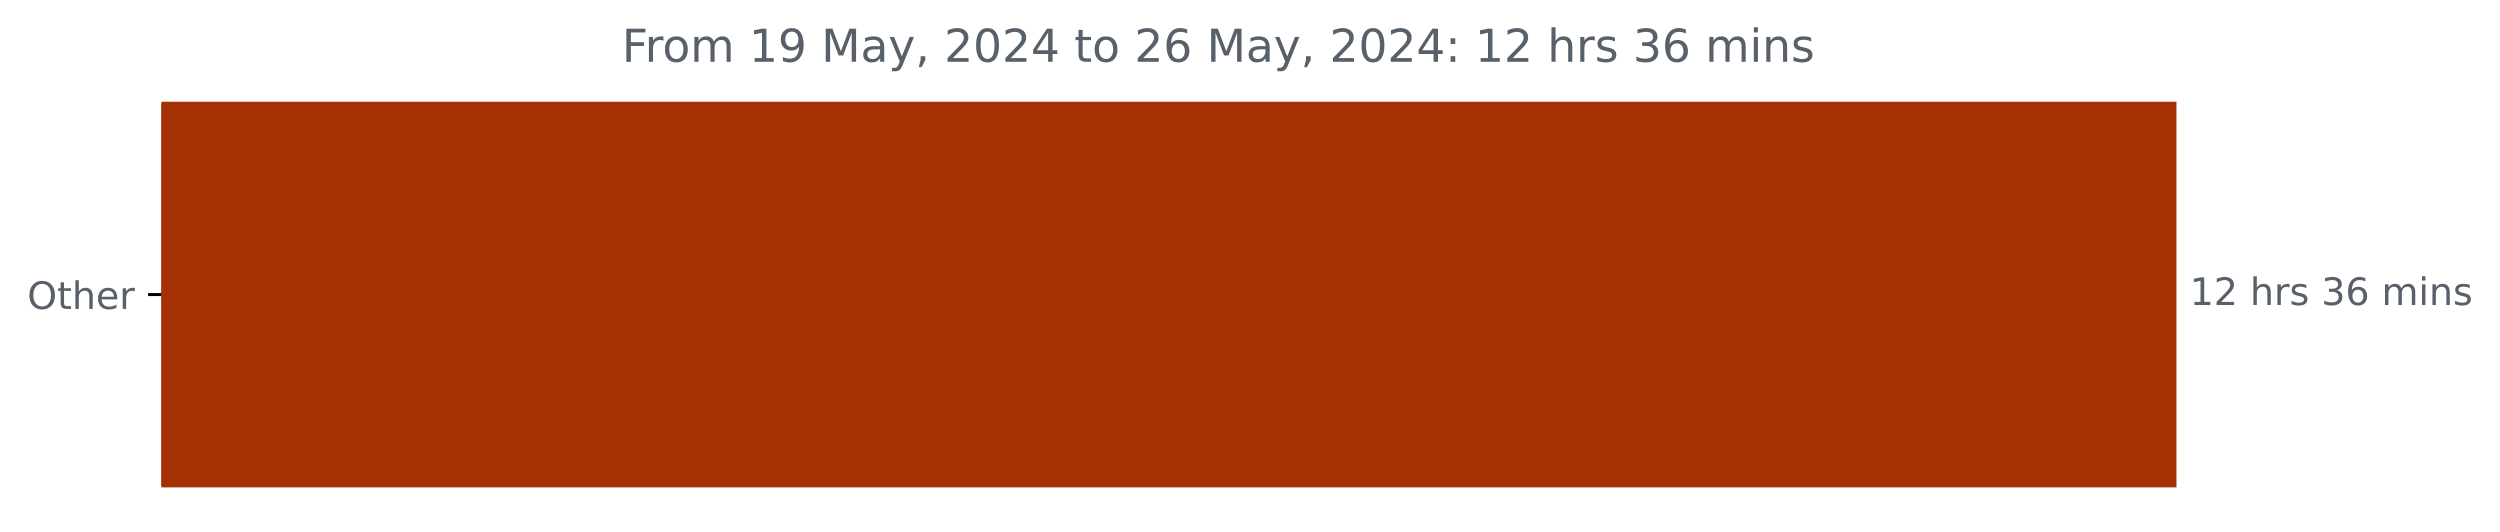
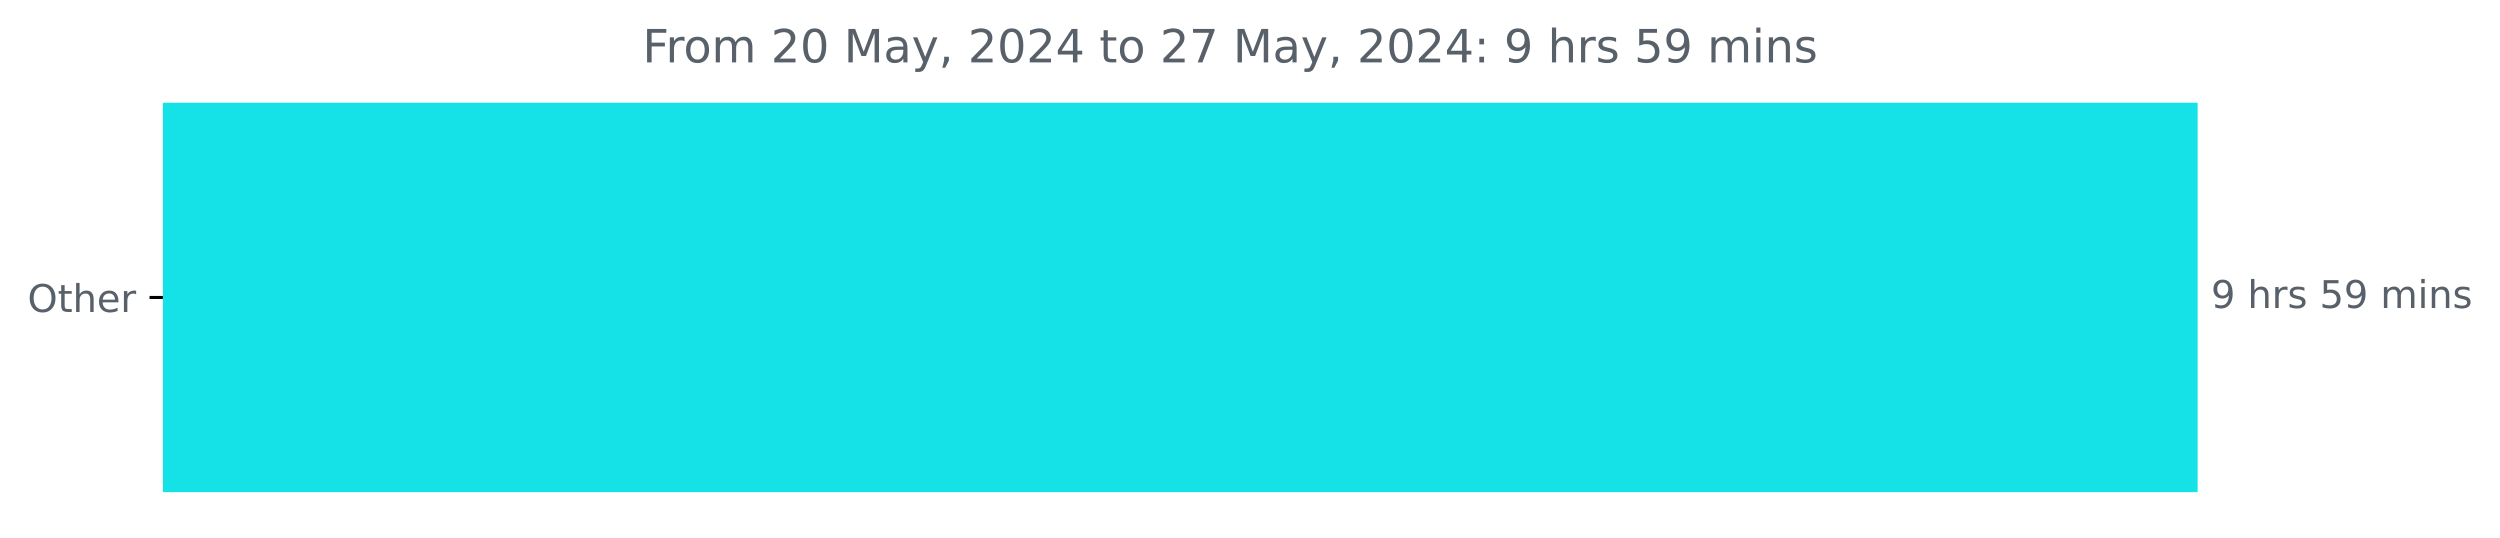
- <svg xmlns="http://www.w3.org/2000/svg" xmlns:xlink="http://www.w3.org/1999/xlink" width="659.93pt" height="140.398pt" viewBox="0 0 659.93 140.398" version="1.1">
+ <svg xmlns="http://www.w3.org/2000/svg" xmlns:xlink="http://www.w3.org/1999/xlink" width="653.568pt" height="140.398pt" viewBox="0 0 653.568 140.398" version="1.1">
  <defs>
    <style type="text/css">*{stroke-linejoin: round; stroke-linecap: butt}</style>
  </defs>
  <g id="figure_1">
    <g id="patch_1">
-       <path d="M 0 140.398  L 659.93 140.398  L 659.93 0  L 0 0  L 0 140.398  z " style="fill: none" />
+       <path d="M 0 140.398  L 653.568 140.398  L 653.568 0  L 0 0  L 0 140.398  z " style="fill: none" />
    </g>
    <g id="axes_1">
      <g id="patch_2">
-         <path d="M 42.594 27.358  L 574.022 27.358  L 574.022 128.158  L 42.594 128.158  z " clip-path="url(#p959a4d5059)" style="fill: #a33103; stroke: #a33103; stroke-linejoin: miter" />
+         <path d="M 42.594 27.358  L 574.022 27.358  L 574.022 128.158  L 42.594 128.158  z " clip-path="url(#pe1b232026d)" style="fill: #15e2e6; stroke: #15e2e6; stroke-linejoin: miter" />
      </g>
      <g id="matplotlib.axis_1" />
      <g id="matplotlib.axis_2">
        <g id="ytick_1">
          <g id="line2d_1">
            <defs>
-               <path id="m32186498f3" d="M 0 0  L -3.5 0  " style="stroke: #000000; stroke-width: 0.8" />
+               <path id="mc8cefa72f7" d="M 0 0  L -3.5 0  " style="stroke: #000000; stroke-width: 0.8" />
            </defs>
            <g>
-               <use xlink:href="#m32186498f3" x="42.594" y="77.758" style="stroke: #000000; stroke-width: 0.8" />
+               <use xlink:href="#mc8cefa72f7" x="42.594" y="77.758" style="stroke: #000000; stroke-width: 0.8" />
            </g>
          </g>
          <g id="text_1">
            <g style="fill: #586069" transform="translate(7.2 81.55734) scale(0.1 -0.1)">
              <defs>
                <path id="DejaVuSans-4f" d="M 2522 4238  Q 1834 4238 1429 3725  Q 1025 3213 1025 2328  Q 1025 1447 1429 934  Q 1834 422 2522 422  Q 3209 422 3611 934  Q 4013 1447 4013 2328  Q 4013 3213 3611 3725  Q 3209 4238 2522 4238  z M 2522 4750  Q 3503 4750 4090 4092  Q 4678 3434 4678 2328  Q 4678 1225 4090 567  Q 3503 -91 2522 -91  Q 1538 -91 948 565  Q 359 1222 359 2328  Q 359 3434 948 4092  Q 1538 4750 2522 4750  z " transform="scale(0.015625)" />
                <path id="DejaVuSans-74" d="M 1172 4494  L 1172 3500  L 2356 3500  L 2356 3053  L 1172 3053  L 1172 1153  Q 1172 725 1289 603  Q 1406 481 1766 481  L 2356 481  L 2356 0  L 1766 0  Q 1100 0 847 248  Q 594 497 594 1153  L 594 3053  L 172 3053  L 172 3500  L 594 3500  L 594 4494  L 1172 4494  z " transform="scale(0.015625)" />
                <path id="DejaVuSans-68" d="M 3513 2113  L 3513 0  L 2938 0  L 2938 2094  Q 2938 2591 2744 2837  Q 2550 3084 2163 3084  Q 1697 3084 1428 2787  Q 1159 2491 1159 1978  L 1159 0  L 581 0  L 581 4863  L 1159 4863  L 1159 2956  Q 1366 3272 1645 3428  Q 1925 3584 2291 3584  Q 2894 3584 3203 3211  Q 3513 2838 3513 2113  z " transform="scale(0.015625)" />
                <path id="DejaVuSans-65" d="M 3597 1894  L 3597 1613  L 953 1613  Q 991 1019 1311 708  Q 1631 397 2203 397  Q 2534 397 2845 478  Q 3156 559 3463 722  L 3463 178  Q 3153 47 2828 -22  Q 2503 -91 2169 -91  Q 1331 -91 842 396  Q 353 884 353 1716  Q 353 2575 817 3079  Q 1281 3584 2069 3584  Q 2775 3584 3186 3129  Q 3597 2675 3597 1894  z M 3022 2063  Q 3016 2534 2758 2815  Q 2500 3097 2075 3097  Q 1594 3097 1305 2825  Q 1016 2553 972 2059  L 3022 2063  z " transform="scale(0.015625)" />
                <path id="DejaVuSans-72" d="M 2631 2963  Q 2534 3019 2420 3045  Q 2306 3072 2169 3072  Q 1681 3072 1420 2755  Q 1159 2438 1159 1844  L 1159 0  L 581 0  L 581 3500  L 1159 3500  L 1159 2956  Q 1341 3275 1631 3429  Q 1922 3584 2338 3584  Q 2397 3584 2469 3576  Q 2541 3569 2628 3553  L 2631 2963  z " transform="scale(0.015625)" />
              </defs>
              <use xlink:href="#DejaVuSans-4f" />
              <use xlink:href="#DejaVuSans-74" x="78.711" />
              <use xlink:href="#DejaVuSans-68" x="117.92" />
              <use xlink:href="#DejaVuSans-65" x="181.299" />
              <use xlink:href="#DejaVuSans-72" x="242.822" />
            </g>
          </g>
        </g>
      </g>
      <g id="text_2">
        <g style="fill: #586069" transform="translate(578.0223 80.5175) scale(0.1 -0.1)">
          <defs>
-             <path id="DejaVuSans-31" d="M 794 531  L 1825 531  L 1825 4091  L 703 3866  L 703 4441  L 1819 4666  L 2450 4666  L 2450 531  L 3481 531  L 3481 0  L 794 0  L 794 531  z " transform="scale(0.015625)" />
-             <path id="DejaVuSans-32" d="M 1228 531  L 3431 531  L 3431 0  L 469 0  L 469 531  Q 828 903 1448 1529  Q 2069 2156 2228 2338  Q 2531 2678 2651 2914  Q 2772 3150 2772 3378  Q 2772 3750 2511 3984  Q 2250 4219 1831 4219  Q 1534 4219 1204 4116  Q 875 4013 500 3803  L 500 4441  Q 881 4594 1212 4672  Q 1544 4750 1819 4750  Q 2544 4750 2975 4387  Q 3406 4025 3406 3419  Q 3406 3131 3298 2873  Q 3191 2616 2906 2266  Q 2828 2175 2409 1742  Q 1991 1309 1228 531  z " transform="scale(0.015625)" />
+             <path id="DejaVuSans-39" d="M 703 97  L 703 672  Q 941 559 1184 500  Q 1428 441 1663 441  Q 2288 441 2617 861  Q 2947 1281 2994 2138  Q 2813 1869 2534 1725  Q 2256 1581 1919 1581  Q 1219 1581 811 2004  Q 403 2428 403 3163  Q 403 3881 828 4315  Q 1253 4750 1959 4750  Q 2769 4750 3195 4129  Q 3622 3509 3622 2328  Q 3622 1225 3098 567  Q 2575 -91 1691 -91  Q 1453 -91 1209 -44  Q 966 3 703 97  z M 1959 2075  Q 2384 2075 2632 2365  Q 2881 2656 2881 3163  Q 2881 3666 2632 3958  Q 2384 4250 1959 4250  Q 1534 4250 1286 3958  Q 1038 3666 1038 3163  Q 1038 2656 1286 2365  Q 1534 2075 1959 2075  z " transform="scale(0.015625)" />
            <path id="DejaVuSans-20" transform="scale(0.015625)" />
            <path id="DejaVuSans-73" d="M 2834 3397  L 2834 2853  Q 2591 2978 2328 3040  Q 2066 3103 1784 3103  Q 1356 3103 1142 2972  Q 928 2841 928 2578  Q 928 2378 1081 2264  Q 1234 2150 1697 2047  L 1894 2003  Q 2506 1872 2764 1633  Q 3022 1394 3022 966  Q 3022 478 2636 193  Q 2250 -91 1575 -91  Q 1294 -91 989 -36  Q 684 19 347 128  L 347 722  Q 666 556 975 473  Q 1284 391 1588 391  Q 1994 391 2212 530  Q 2431 669 2431 922  Q 2431 1156 2273 1281  Q 2116 1406 1581 1522  L 1381 1569  Q 847 1681 609 1914  Q 372 2147 372 2553  Q 372 3047 722 3315  Q 1072 3584 1716 3584  Q 2034 3584 2315 3537  Q 2597 3491 2834 3397  z " transform="scale(0.015625)" />
-             <path id="DejaVuSans-33" d="M 2597 2516  Q 3050 2419 3304 2112  Q 3559 1806 3559 1356  Q 3559 666 3084 287  Q 2609 -91 1734 -91  Q 1441 -91 1130 -33  Q 819 25 488 141  L 488 750  Q 750 597 1062 519  Q 1375 441 1716 441  Q 2309 441 2620 675  Q 2931 909 2931 1356  Q 2931 1769 2642 2001  Q 2353 2234 1838 2234  L 1294 2234  L 1294 2753  L 1863 2753  Q 2328 2753 2575 2939  Q 2822 3125 2822 3475  Q 2822 3834 2567 4026  Q 2313 4219 1838 4219  Q 1578 4219 1281 4162  Q 984 4106 628 3988  L 628 4550  Q 988 4650 1302 4700  Q 1616 4750 1894 4750  Q 2613 4750 3031 4423  Q 3450 4097 3450 3541  Q 3450 3153 3228 2886  Q 3006 2619 2597 2516  z " transform="scale(0.015625)" />
-             <path id="DejaVuSans-36" d="M 2113 2584  Q 1688 2584 1439 2293  Q 1191 2003 1191 1497  Q 1191 994 1439 701  Q 1688 409 2113 409  Q 2538 409 2786 701  Q 3034 994 3034 1497  Q 3034 2003 2786 2293  Q 2538 2584 2113 2584  z M 3366 4563  L 3366 3988  Q 3128 4100 2886 4159  Q 2644 4219 2406 4219  Q 1781 4219 1451 3797  Q 1122 3375 1075 2522  Q 1259 2794 1537 2939  Q 1816 3084 2150 3084  Q 2853 3084 3261 2657  Q 3669 2231 3669 1497  Q 3669 778 3244 343  Q 2819 -91 2113 -91  Q 1303 -91 875 529  Q 447 1150 447 2328  Q 447 3434 972 4092  Q 1497 4750 2381 4750  Q 2619 4750 2861 4703  Q 3103 4656 3366 4563  z " transform="scale(0.015625)" />
+             <path id="DejaVuSans-35" d="M 691 4666  L 3169 4666  L 3169 4134  L 1269 4134  L 1269 2991  Q 1406 3038 1543 3061  Q 1681 3084 1819 3084  Q 2600 3084 3056 2656  Q 3513 2228 3513 1497  Q 3513 744 3044 326  Q 2575 -91 1722 -91  Q 1428 -91 1123 -41  Q 819 9 494 109  L 494 744  Q 775 591 1075 516  Q 1375 441 1709 441  Q 2250 441 2565 725  Q 2881 1009 2881 1497  Q 2881 1984 2565 2268  Q 2250 2553 1709 2553  Q 1456 2553 1204 2497  Q 953 2441 691 2322  L 691 4666  z " transform="scale(0.015625)" />
            <path id="DejaVuSans-6d" d="M 3328 2828  Q 3544 3216 3844 3400  Q 4144 3584 4550 3584  Q 5097 3584 5394 3201  Q 5691 2819 5691 2113  L 5691 0  L 5113 0  L 5113 2094  Q 5113 2597 4934 2840  Q 4756 3084 4391 3084  Q 3944 3084 3684 2787  Q 3425 2491 3425 1978  L 3425 0  L 2847 0  L 2847 2094  Q 2847 2600 2669 2842  Q 2491 3084 2119 3084  Q 1678 3084 1418 2786  Q 1159 2488 1159 1978  L 1159 0  L 581 0  L 581 3500  L 1159 3500  L 1159 2956  Q 1356 3278 1631 3431  Q 1906 3584 2284 3584  Q 2666 3584 2933 3390  Q 3200 3197 3328 2828  z " transform="scale(0.015625)" />
            <path id="DejaVuSans-69" d="M 603 3500  L 1178 3500  L 1178 0  L 603 0  L 603 3500  z M 603 4863  L 1178 4863  L 1178 4134  L 603 4134  L 603 4863  z " transform="scale(0.015625)" />
            <path id="DejaVuSans-6e" d="M 3513 2113  L 3513 0  L 2938 0  L 2938 2094  Q 2938 2591 2744 2837  Q 2550 3084 2163 3084  Q 1697 3084 1428 2787  Q 1159 2491 1159 1978  L 1159 0  L 581 0  L 581 3500  L 1159 3500  L 1159 2956  Q 1366 3272 1645 3428  Q 1925 3584 2291 3584  Q 2894 3584 3203 3211  Q 3513 2838 3513 2113  z " transform="scale(0.015625)" />
          </defs>
-           <use xlink:href="#DejaVuSans-31" />
-           <use xlink:href="#DejaVuSans-32" x="63.623" />
-           <use xlink:href="#DejaVuSans-20" x="127.246" />
-           <use xlink:href="#DejaVuSans-68" x="159.033" />
-           <use xlink:href="#DejaVuSans-72" x="222.412" />
-           <use xlink:href="#DejaVuSans-73" x="263.525" />
-           <use xlink:href="#DejaVuSans-20" x="315.625" />
-           <use xlink:href="#DejaVuSans-33" x="347.412" />
-           <use xlink:href="#DejaVuSans-36" x="411.035" />
-           <use xlink:href="#DejaVuSans-20" x="474.658" />
-           <use xlink:href="#DejaVuSans-6d" x="506.445" />
-           <use xlink:href="#DejaVuSans-69" x="603.857" />
-           <use xlink:href="#DejaVuSans-6e" x="631.641" />
-           <use xlink:href="#DejaVuSans-73" x="695.02" />
+           <use xlink:href="#DejaVuSans-39" />
+           <use xlink:href="#DejaVuSans-20" x="63.623" />
+           <use xlink:href="#DejaVuSans-68" x="95.41" />
+           <use xlink:href="#DejaVuSans-72" x="158.789" />
+           <use xlink:href="#DejaVuSans-73" x="199.902" />
+           <use xlink:href="#DejaVuSans-20" x="252.002" />
+           <use xlink:href="#DejaVuSans-35" x="283.789" />
+           <use xlink:href="#DejaVuSans-39" x="347.412" />
+           <use xlink:href="#DejaVuSans-20" x="411.035" />
+           <use xlink:href="#DejaVuSans-6d" x="442.822" />
+           <use xlink:href="#DejaVuSans-69" x="540.234" />
+           <use xlink:href="#DejaVuSans-6e" x="568.018" />
+           <use xlink:href="#DejaVuSans-73" x="631.396" />
        </g>
      </g>
      <g id="text_3">
-         <g style="fill: #586069" transform="translate(164.1725 16.31812) scale(0.12 -0.12)">
+         <g style="fill: #586069" transform="translate(167.99 16.31812) scale(0.12 -0.12)">
          <defs>
            <path id="DejaVuSans-46" d="M 628 4666  L 3309 4666  L 3309 4134  L 1259 4134  L 1259 2759  L 3109 2759  L 3109 2228  L 1259 2228  L 1259 0  L 628 0  L 628 4666  z " transform="scale(0.015625)" />
            <path id="DejaVuSans-6f" d="M 1959 3097  Q 1497 3097 1228 2736  Q 959 2375 959 1747  Q 959 1119 1226 758  Q 1494 397 1959 397  Q 2419 397 2687 759  Q 2956 1122 2956 1747  Q 2956 2369 2687 2733  Q 2419 3097 1959 3097  z M 1959 3584  Q 2709 3584 3137 3096  Q 3566 2609 3566 1747  Q 3566 888 3137 398  Q 2709 -91 1959 -91  Q 1206 -91 779 398  Q 353 888 353 1747  Q 353 2609 779 3096  Q 1206 3584 1959 3584  z " transform="scale(0.015625)" />
-             <path id="DejaVuSans-39" d="M 703 97  L 703 672  Q 941 559 1184 500  Q 1428 441 1663 441  Q 2288 441 2617 861  Q 2947 1281 2994 2138  Q 2813 1869 2534 1725  Q 2256 1581 1919 1581  Q 1219 1581 811 2004  Q 403 2428 403 3163  Q 403 3881 828 4315  Q 1253 4750 1959 4750  Q 2769 4750 3195 4129  Q 3622 3509 3622 2328  Q 3622 1225 3098 567  Q 2575 -91 1691 -91  Q 1453 -91 1209 -44  Q 966 3 703 97  z M 1959 2075  Q 2384 2075 2632 2365  Q 2881 2656 2881 3163  Q 2881 3666 2632 3958  Q 2384 4250 1959 4250  Q 1534 4250 1286 3958  Q 1038 3666 1038 3163  Q 1038 2656 1286 2365  Q 1534 2075 1959 2075  z " transform="scale(0.015625)" />
+             <path id="DejaVuSans-32" d="M 1228 531  L 3431 531  L 3431 0  L 469 0  L 469 531  Q 828 903 1448 1529  Q 2069 2156 2228 2338  Q 2531 2678 2651 2914  Q 2772 3150 2772 3378  Q 2772 3750 2511 3984  Q 2250 4219 1831 4219  Q 1534 4219 1204 4116  Q 875 4013 500 3803  L 500 4441  Q 881 4594 1212 4672  Q 1544 4750 1819 4750  Q 2544 4750 2975 4387  Q 3406 4025 3406 3419  Q 3406 3131 3298 2873  Q 3191 2616 2906 2266  Q 2828 2175 2409 1742  Q 1991 1309 1228 531  z " transform="scale(0.015625)" />
+             <path id="DejaVuSans-30" d="M 2034 4250  Q 1547 4250 1301 3770  Q 1056 3291 1056 2328  Q 1056 1369 1301 889  Q 1547 409 2034 409  Q 2525 409 2770 889  Q 3016 1369 3016 2328  Q 3016 3291 2770 3770  Q 2525 4250 2034 4250  z M 2034 4750  Q 2819 4750 3233 4129  Q 3647 3509 3647 2328  Q 3647 1150 3233 529  Q 2819 -91 2034 -91  Q 1250 -91 836 529  Q 422 1150 422 2328  Q 422 3509 836 4129  Q 1250 4750 2034 4750  z " transform="scale(0.015625)" />
            <path id="DejaVuSans-4d" d="M 628 4666  L 1569 4666  L 2759 1491  L 3956 4666  L 4897 4666  L 4897 0  L 4281 0  L 4281 4097  L 3078 897  L 2444 897  L 1241 4097  L 1241 0  L 628 0  L 628 4666  z " transform="scale(0.015625)" />
            <path id="DejaVuSans-61" d="M 2194 1759  Q 1497 1759 1228 1600  Q 959 1441 959 1056  Q 959 750 1161 570  Q 1363 391 1709 391  Q 2188 391 2477 730  Q 2766 1069 2766 1631  L 2766 1759  L 2194 1759  z M 3341 1997  L 3341 0  L 2766 0  L 2766 531  Q 2569 213 2275 61  Q 1981 -91 1556 -91  Q 1019 -91 701 211  Q 384 513 384 1019  Q 384 1609 779 1909  Q 1175 2209 1959 2209  L 2766 2209  L 2766 2266  Q 2766 2663 2505 2880  Q 2244 3097 1772 3097  Q 1472 3097 1187 3025  Q 903 2953 641 2809  L 641 3341  Q 956 3463 1253 3523  Q 1550 3584 1831 3584  Q 2591 3584 2966 3190  Q 3341 2797 3341 1997  z " transform="scale(0.015625)" />
            <path id="DejaVuSans-79" d="M 2059 -325  Q 1816 -950 1584 -1140  Q 1353 -1331 966 -1331  L 506 -1331  L 506 -850  L 844 -850  Q 1081 -850 1212 -737  Q 1344 -625 1503 -206  L 1606 56  L 191 3500  L 800 3500  L 1894 763  L 2988 3500  L 3597 3500  L 2059 -325  z " transform="scale(0.015625)" />
            <path id="DejaVuSans-2c" d="M 750 794  L 1409 794  L 1409 256  L 897 -744  L 494 -744  L 750 256  L 750 794  z " transform="scale(0.015625)" />
-             <path id="DejaVuSans-30" d="M 2034 4250  Q 1547 4250 1301 3770  Q 1056 3291 1056 2328  Q 1056 1369 1301 889  Q 1547 409 2034 409  Q 2525 409 2770 889  Q 3016 1369 3016 2328  Q 3016 3291 2770 3770  Q 2525 4250 2034 4250  z M 2034 4750  Q 2819 4750 3233 4129  Q 3647 3509 3647 2328  Q 3647 1150 3233 529  Q 2819 -91 2034 -91  Q 1250 -91 836 529  Q 422 1150 422 2328  Q 422 3509 836 4129  Q 1250 4750 2034 4750  z " transform="scale(0.015625)" />
            <path id="DejaVuSans-34" d="M 2419 4116  L 825 1625  L 2419 1625  L 2419 4116  z M 2253 4666  L 3047 4666  L 3047 1625  L 3713 1625  L 3713 1100  L 3047 1100  L 3047 0  L 2419 0  L 2419 1100  L 313 1100  L 313 1709  L 2253 4666  z " transform="scale(0.015625)" />
+             <path id="DejaVuSans-37" d="M 525 4666  L 3525 4666  L 3525 4397  L 1831 0  L 1172 0  L 2766 4134  L 525 4134  L 525 4666  z " transform="scale(0.015625)" />
            <path id="DejaVuSans-3a" d="M 750 794  L 1409 794  L 1409 0  L 750 0  L 750 794  z M 750 3309  L 1409 3309  L 1409 2516  L 750 2516  L 750 3309  z " transform="scale(0.015625)" />
          </defs>
          <use xlink:href="#DejaVuSans-46" />
          <use xlink:href="#DejaVuSans-72" x="50.27" />
          <use xlink:href="#DejaVuSans-6f" x="89.133" />
          <use xlink:href="#DejaVuSans-6d" x="150.314" />
          <use xlink:href="#DejaVuSans-20" x="247.727" />
-           <use xlink:href="#DejaVuSans-31" x="279.514" />
-           <use xlink:href="#DejaVuSans-39" x="343.137" />
+           <use xlink:href="#DejaVuSans-32" x="279.514" />
+           <use xlink:href="#DejaVuSans-30" x="343.137" />
          <use xlink:href="#DejaVuSans-20" x="406.76" />
          <use xlink:href="#DejaVuSans-4d" x="438.547" />
          <use xlink:href="#DejaVuSans-61" x="524.826" />
          <use xlink:href="#DejaVuSans-79" x="586.105" />
          <use xlink:href="#DejaVuSans-2c" x="645.285" />
          <use xlink:href="#DejaVuSans-20" x="677.072" />
          <use xlink:href="#DejaVuSans-32" x="708.859" />
          <use xlink:href="#DejaVuSans-30" x="772.482" />
          <use xlink:href="#DejaVuSans-32" x="836.105" />
          <use xlink:href="#DejaVuSans-34" x="899.729" />
          <use xlink:href="#DejaVuSans-20" x="963.352" />
          <use xlink:href="#DejaVuSans-74" x="995.139" />
          <use xlink:href="#DejaVuSans-6f" x="1034.348" />
          <use xlink:href="#DejaVuSans-20" x="1095.529" />
          <use xlink:href="#DejaVuSans-32" x="1127.316" />
-           <use xlink:href="#DejaVuSans-36" x="1190.939" />
+           <use xlink:href="#DejaVuSans-37" x="1190.939" />
          <use xlink:href="#DejaVuSans-20" x="1254.562" />
          <use xlink:href="#DejaVuSans-4d" x="1286.35" />
          <use xlink:href="#DejaVuSans-61" x="1372.629" />
          <use xlink:href="#DejaVuSans-79" x="1433.908" />
          <use xlink:href="#DejaVuSans-2c" x="1493.088" />
          <use xlink:href="#DejaVuSans-20" x="1524.875" />
          <use xlink:href="#DejaVuSans-32" x="1556.662" />
          <use xlink:href="#DejaVuSans-30" x="1620.285" />
          <use xlink:href="#DejaVuSans-32" x="1683.908" />
          <use xlink:href="#DejaVuSans-34" x="1747.531" />
          <use xlink:href="#DejaVuSans-3a" x="1811.154" />
          <use xlink:href="#DejaVuSans-20" x="1844.846" />
-           <use xlink:href="#DejaVuSans-31" x="1876.633" />
-           <use xlink:href="#DejaVuSans-32" x="1940.256" />
-           <use xlink:href="#DejaVuSans-20" x="2003.879" />
-           <use xlink:href="#DejaVuSans-68" x="2035.666" />
-           <use xlink:href="#DejaVuSans-72" x="2099.045" />
-           <use xlink:href="#DejaVuSans-73" x="2140.158" />
-           <use xlink:href="#DejaVuSans-20" x="2192.258" />
-           <use xlink:href="#DejaVuSans-33" x="2224.045" />
-           <use xlink:href="#DejaVuSans-36" x="2287.668" />
-           <use xlink:href="#DejaVuSans-20" x="2351.291" />
-           <use xlink:href="#DejaVuSans-6d" x="2383.078" />
-           <use xlink:href="#DejaVuSans-69" x="2480.49" />
-           <use xlink:href="#DejaVuSans-6e" x="2508.273" />
-           <use xlink:href="#DejaVuSans-73" x="2571.652" />
+           <use xlink:href="#DejaVuSans-39" x="1876.633" />
+           <use xlink:href="#DejaVuSans-20" x="1940.256" />
+           <use xlink:href="#DejaVuSans-68" x="1972.043" />
+           <use xlink:href="#DejaVuSans-72" x="2035.422" />
+           <use xlink:href="#DejaVuSans-73" x="2076.535" />
+           <use xlink:href="#DejaVuSans-20" x="2128.635" />
+           <use xlink:href="#DejaVuSans-35" x="2160.422" />
+           <use xlink:href="#DejaVuSans-39" x="2224.045" />
+           <use xlink:href="#DejaVuSans-20" x="2287.668" />
+           <use xlink:href="#DejaVuSans-6d" x="2319.455" />
+           <use xlink:href="#DejaVuSans-69" x="2416.867" />
+           <use xlink:href="#DejaVuSans-6e" x="2444.65" />
+           <use xlink:href="#DejaVuSans-73" x="2508.029" />
        </g>
      </g>
    </g>
  </g>
  <defs>
-     <clipPath id="p959a4d5059">
+     <clipPath id="pe1b232026d">
      <rect x="42.594" y="22.318" width="558" height="110.88" />
    </clipPath>
  </defs>
</svg>
